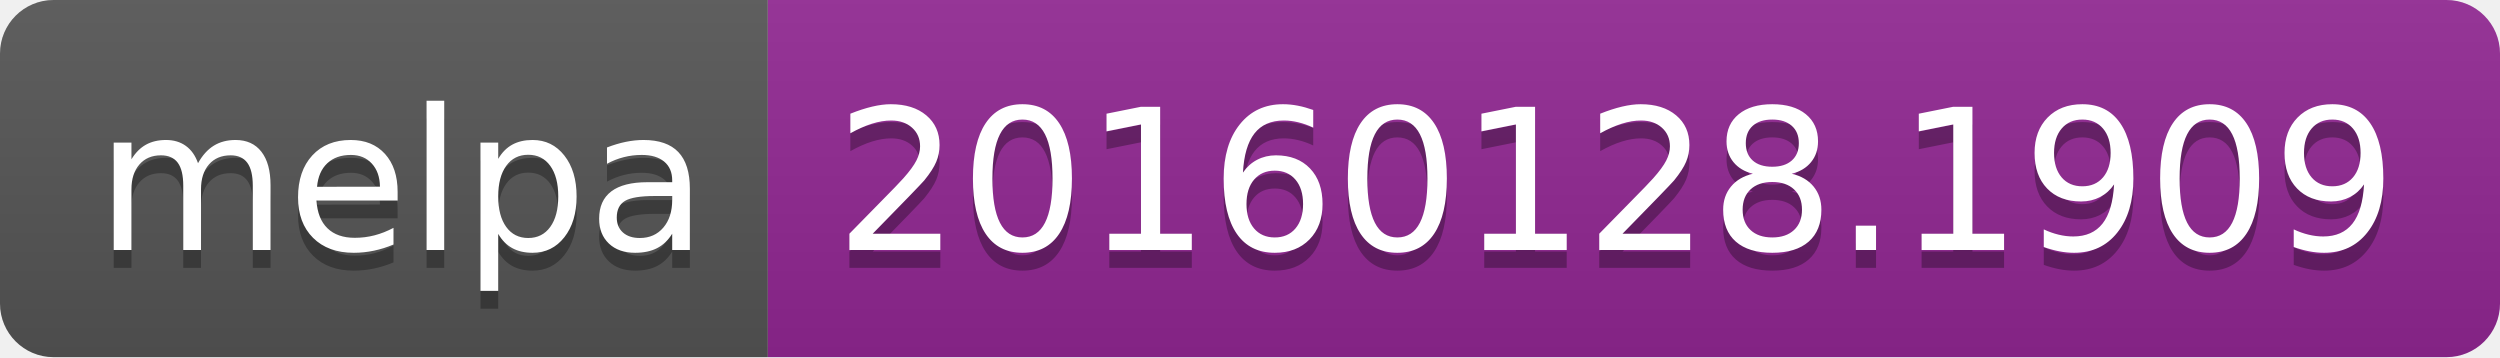
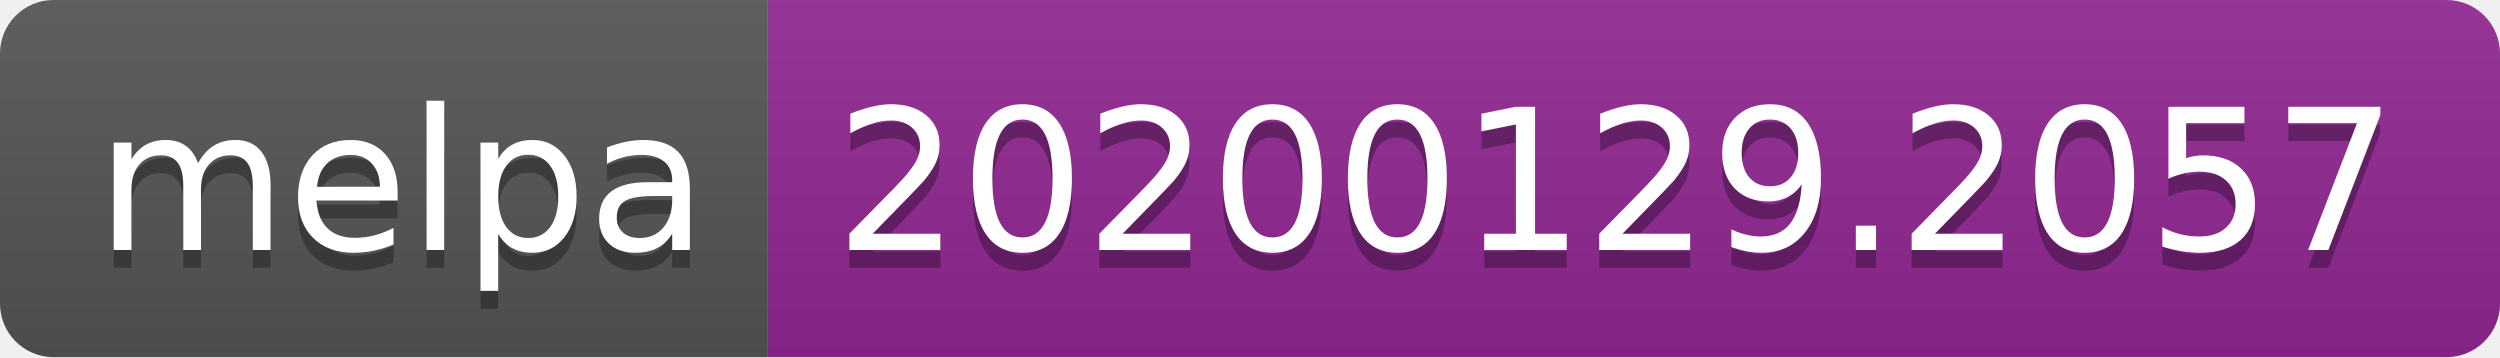
<svg xmlns="http://www.w3.org/2000/svg" width="140" height="20">
  <linearGradient id="b" x2="0" y2="100%">
    <stop offset="0" stop-color="#bbb" stop-opacity=".1" />
    <stop offset="1" stop-opacity=".1" />
  </linearGradient>
  <clipPath id="a">
    <rect width="140" height="20" rx="3" fill="#fff" />
  </clipPath>
  <g clip-path="url(#a)">
    <path fill="#555" d="M0 0h43v20H0z" />
    <path fill="#922793" d="M43 0h97v20H43z" />
    <path fill="url(#b)" d="M0 0h140v20H0z" />
  </g>
  <g fill="#fff" text-anchor="middle" font-family="DejaVu Sans,Verdana,Geneva,sans-serif" font-size="110">
    <text x="225" y="150" fill="#010101" fill-opacity=".3" transform="scale(.1)" textLength="330">melpa</text>
    <text x="225" y="140" transform="scale(.1)" textLength="330">melpa</text>
-     <text x="905" y="150" fill="#010101" fill-opacity=".3" transform="scale(.1)" textLength="870">20160128.1909</text>
-     <text x="905" y="140" transform="scale(.1)" textLength="870">20160128.1909</text>
+     <text x="905" y="150" fill="#010101" fill-opacity=".3" transform="scale(.1)" textLength="870">20200129.2057</text>
+     <text x="905" y="140" transform="scale(.1)" textLength="870">20200129.2057</text>
  </g>
</svg>
